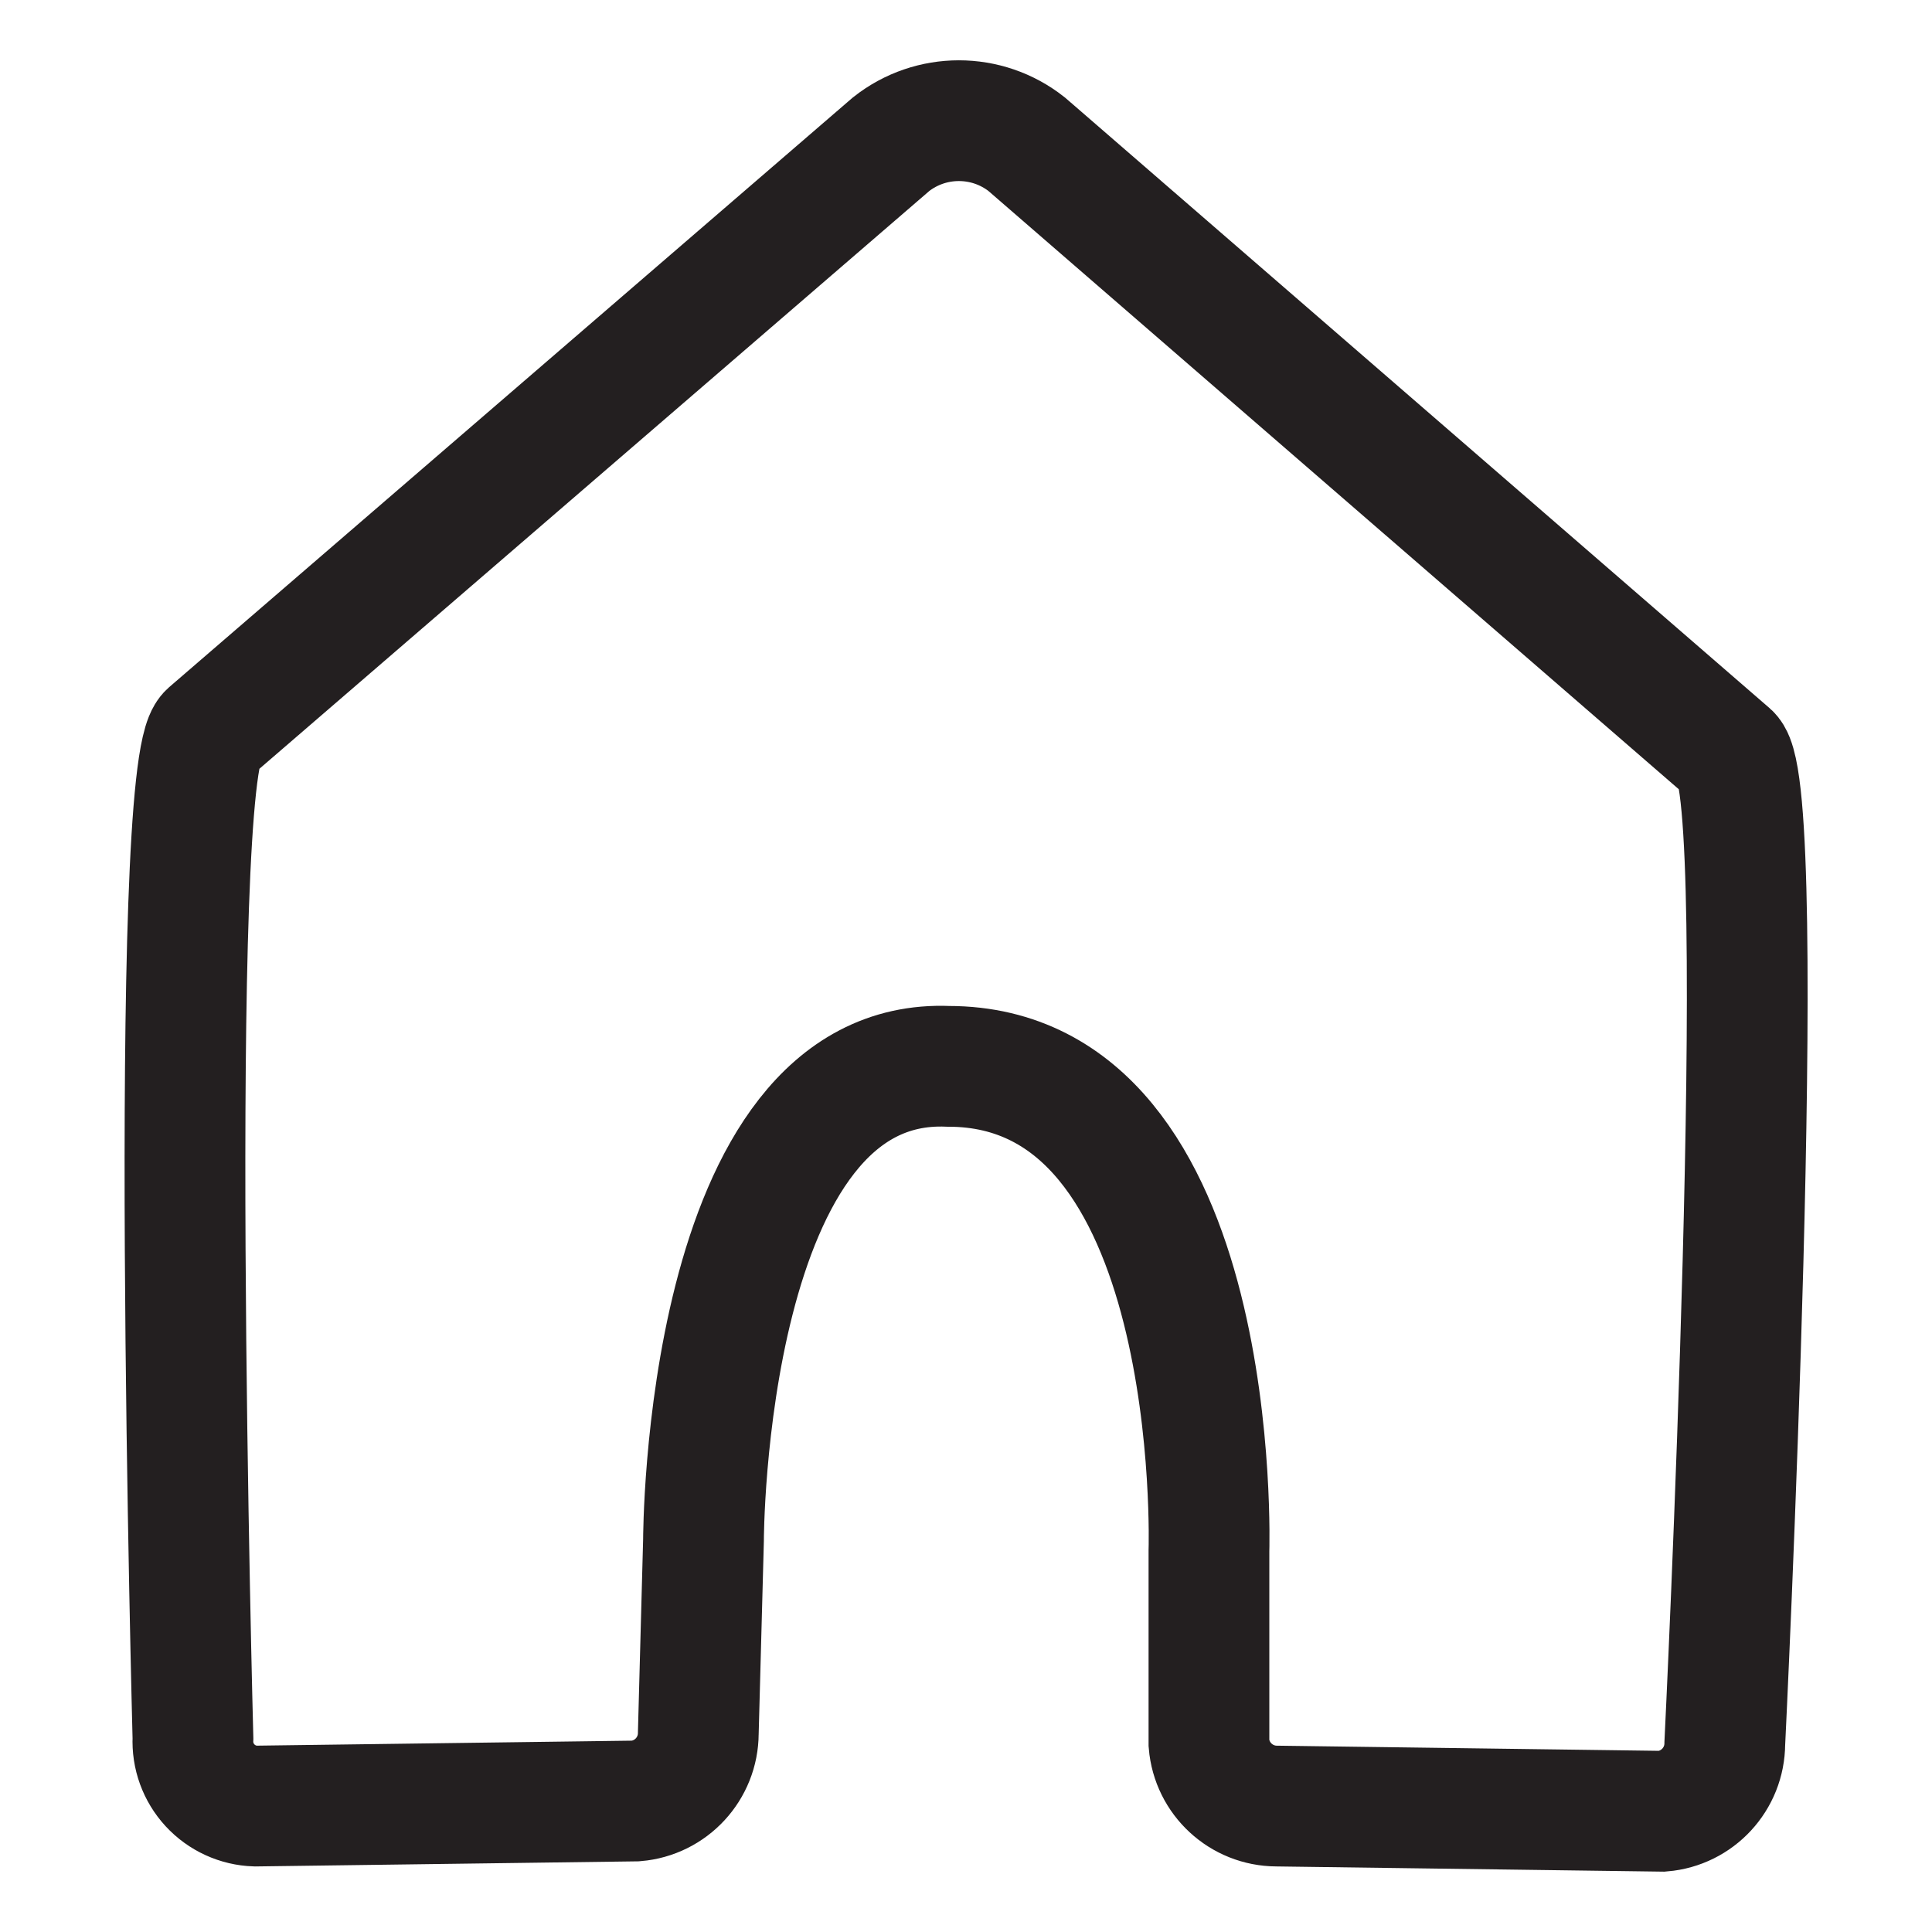
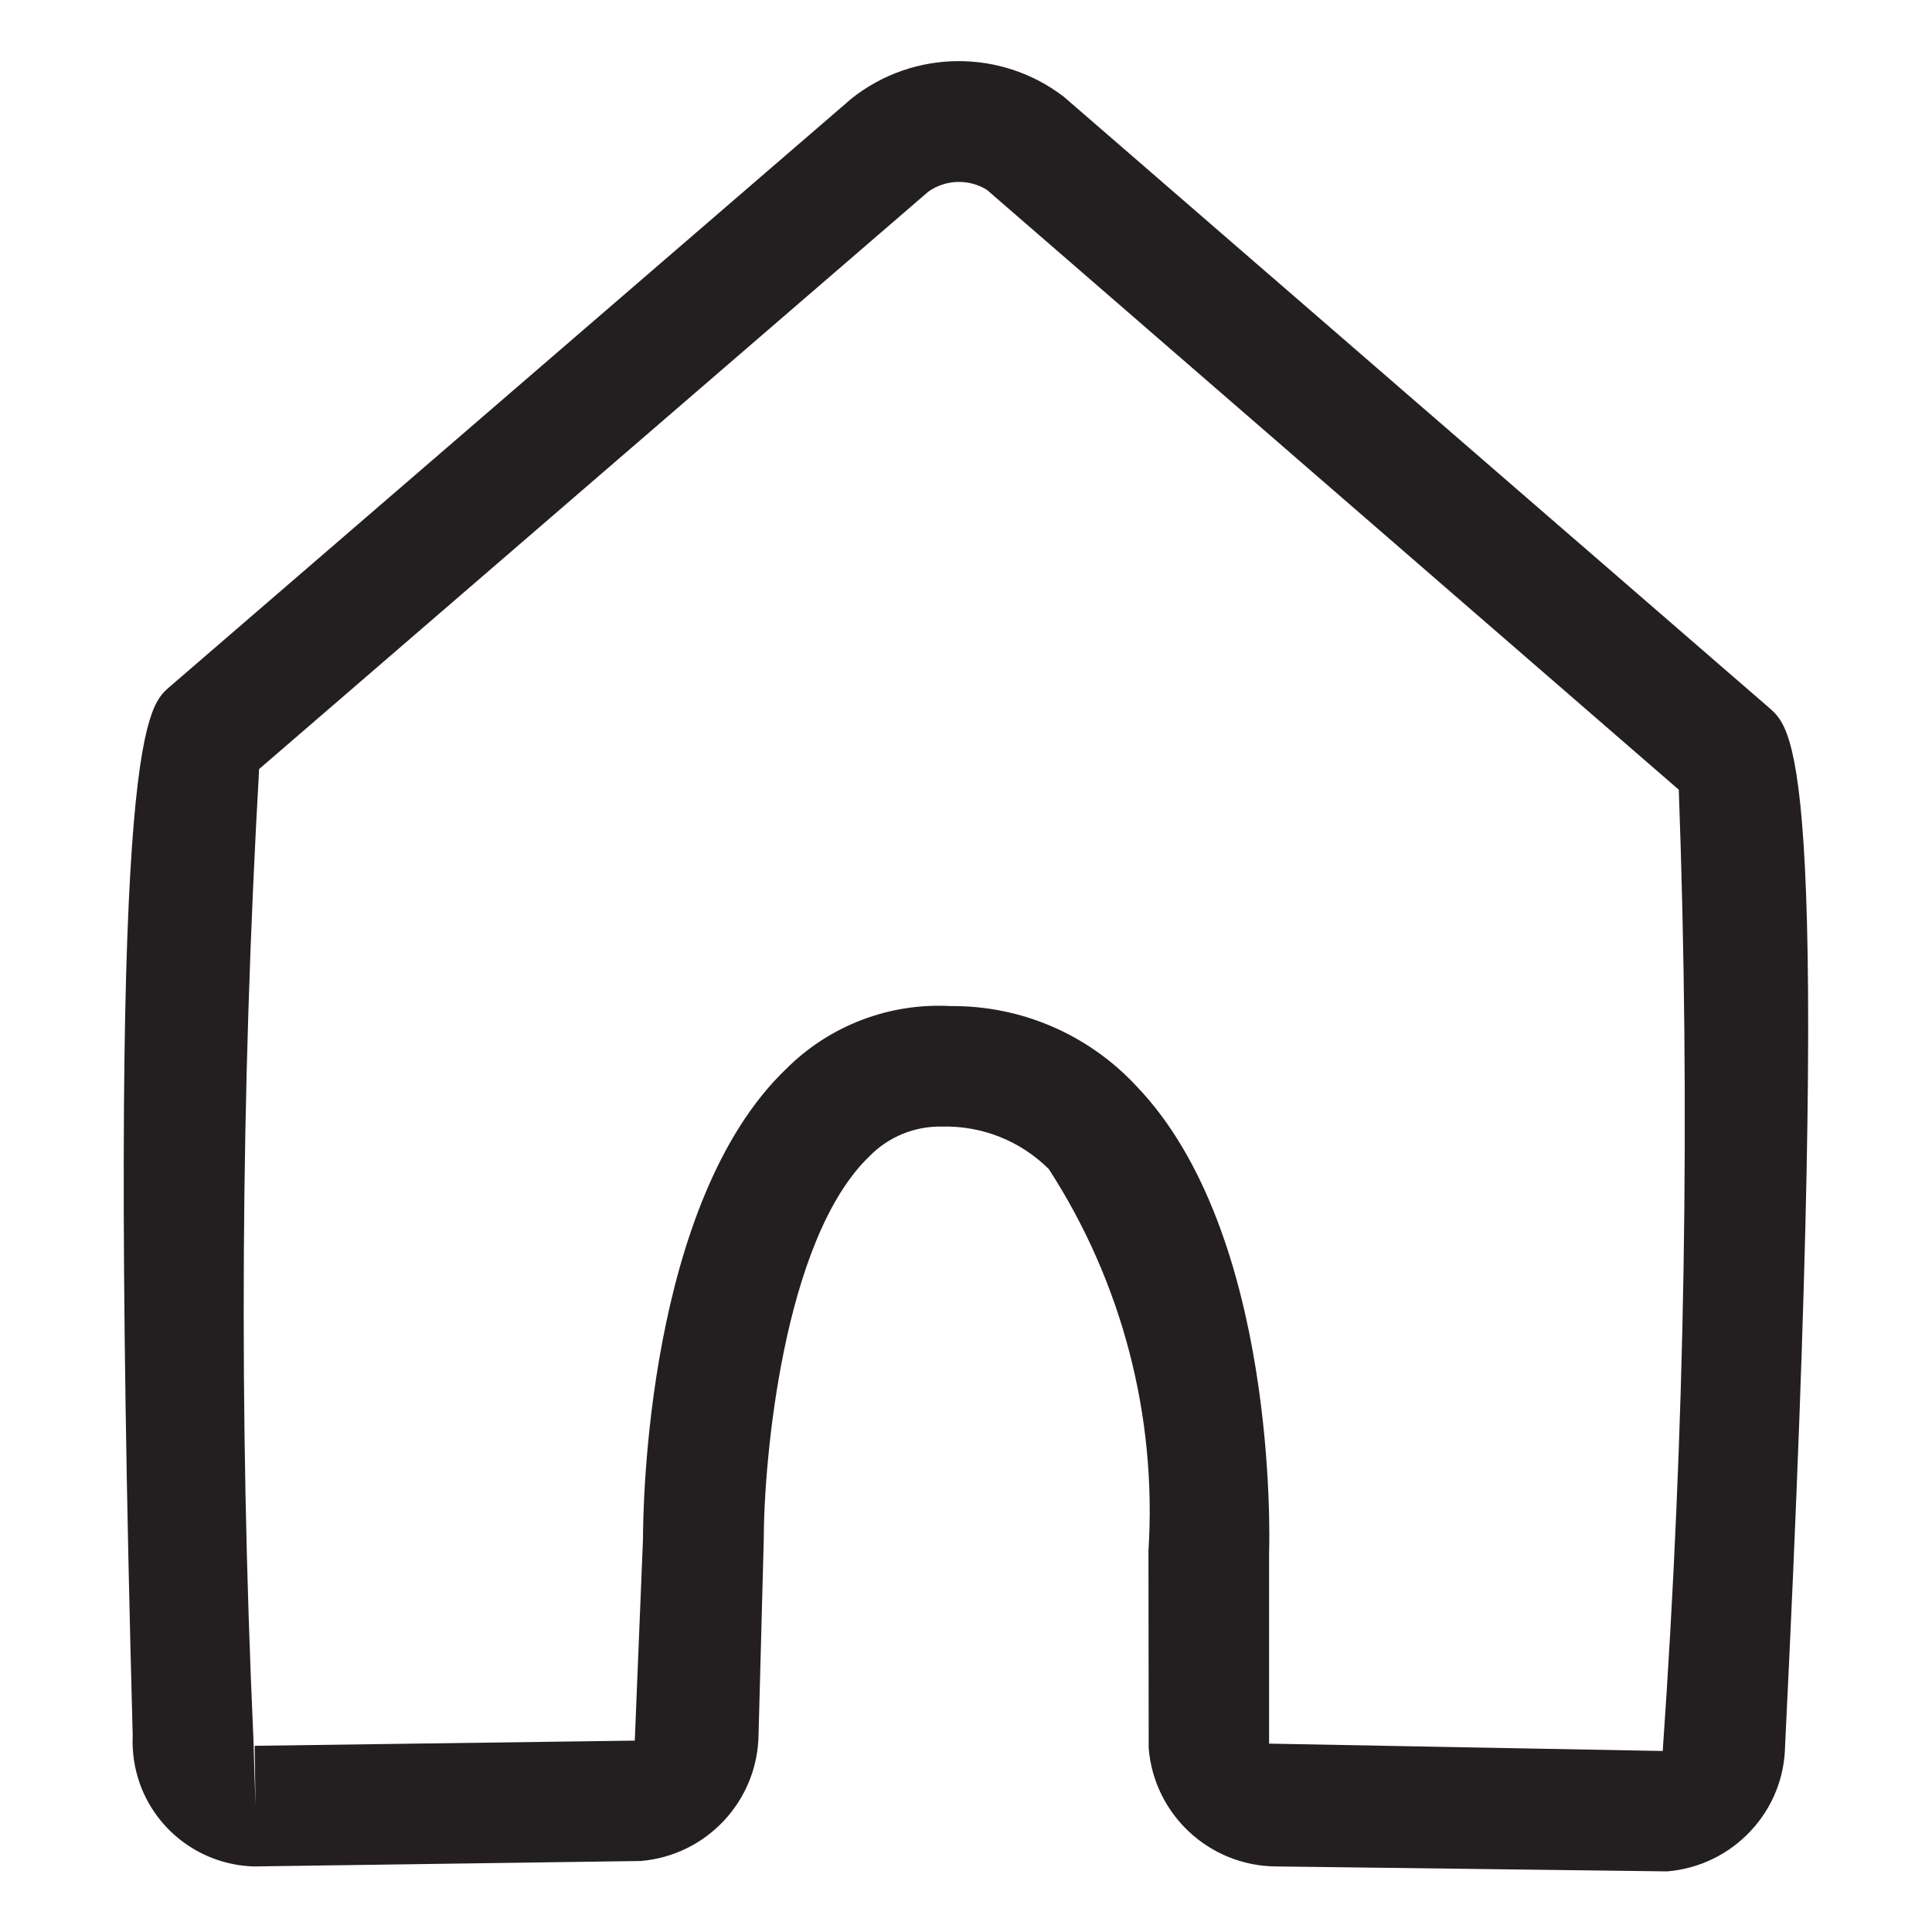
<svg xmlns="http://www.w3.org/2000/svg" viewBox="0 0 16 16">
  <g id="Layer_1" data-name="Layer 1">
-     <path d="M2.116,14.957a.535.535,0,0,1-.518-.561s-.215-8.025.13-8.327l5.652-4.875a.906.906,0,0,1,1.122,0l5.825,5.048c.345.302-.043,8.197-.043,8.197a.565.565,0,0,1-.518.561l-3.193-.043a.565.565,0,0,1-.561-.518V12.843s.13-4.012-2.158-4.012c-2.028-.086-2.028,3.926-2.028,3.926l-.043,1.597a.565.565,0,0,1-.518.561Z" fill="none" stroke="#231f20" />
+     <path d="M13.806,15.498l-3.241-.041a1.066,1.066,0,0,1-1.052-.977l-.002-1.637A5.212,5.212,0,0,0,8.686,9.682a1.208,1.208,0,0,0-.881-.352.816.816,0,0,0-.603.244c-.719.689-.877,2.531-.877,3.183l-.043,1.61a1.064,1.064,0,0,1-.977,1.045l-3.194.045L2.099,15.457a1.035,1.035,0,0,1-.939-.68,1.046,1.046,0,0,1-.061-.404c-.222-8.223.105-8.509.3-8.68L7.052.816A1.429,1.429,0,0,1,8.811.802l5.843,5.062c.211.186.529.463.129,8.6a1.047,1.047,0,0,1-.282.696A1.062,1.062,0,0,1,13.806,15.498ZM2.146,6.369a78.476,78.476,0,0,0-.048,8.015l.018.574-.007-.5,3.148-.043.068-1.671c0-.27.033-2.788,1.185-3.891a1.786,1.786,0,0,1,1.364-.521H7.876a2.071,2.071,0,0,1,1.529.656c1.177,1.216,1.109,3.764,1.105,3.872l0,1.58,3.26.061a74.995,74.995,0,0,0,.133-7.961L8.173,1.572A.441.441,0,0,0,7.688,1.587Z" fill="#231f20" />
  </g>
</svg>
